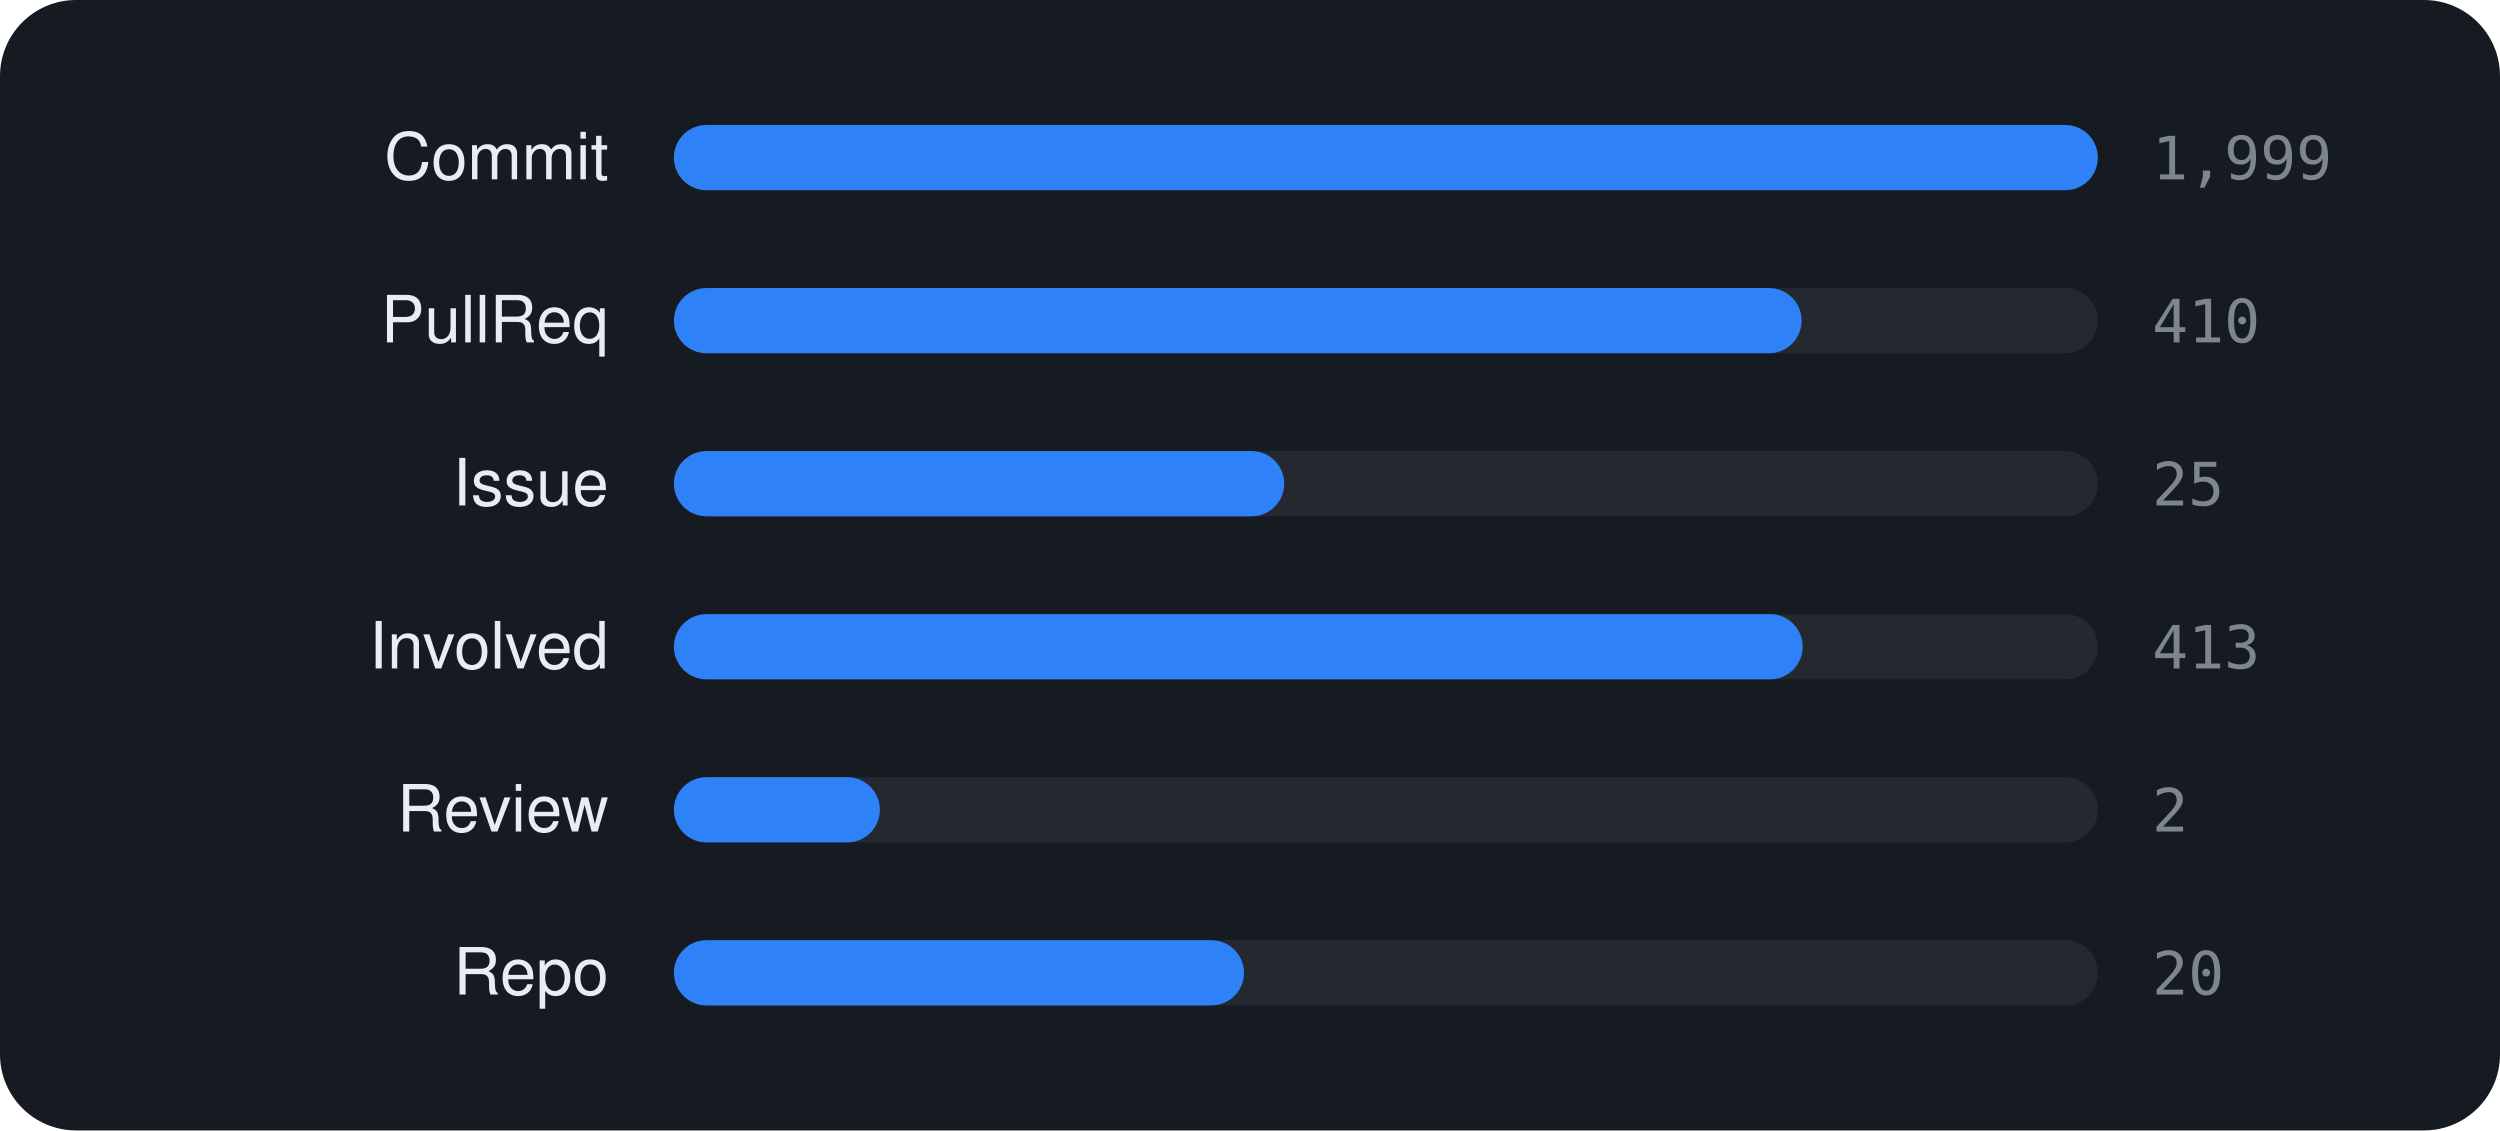
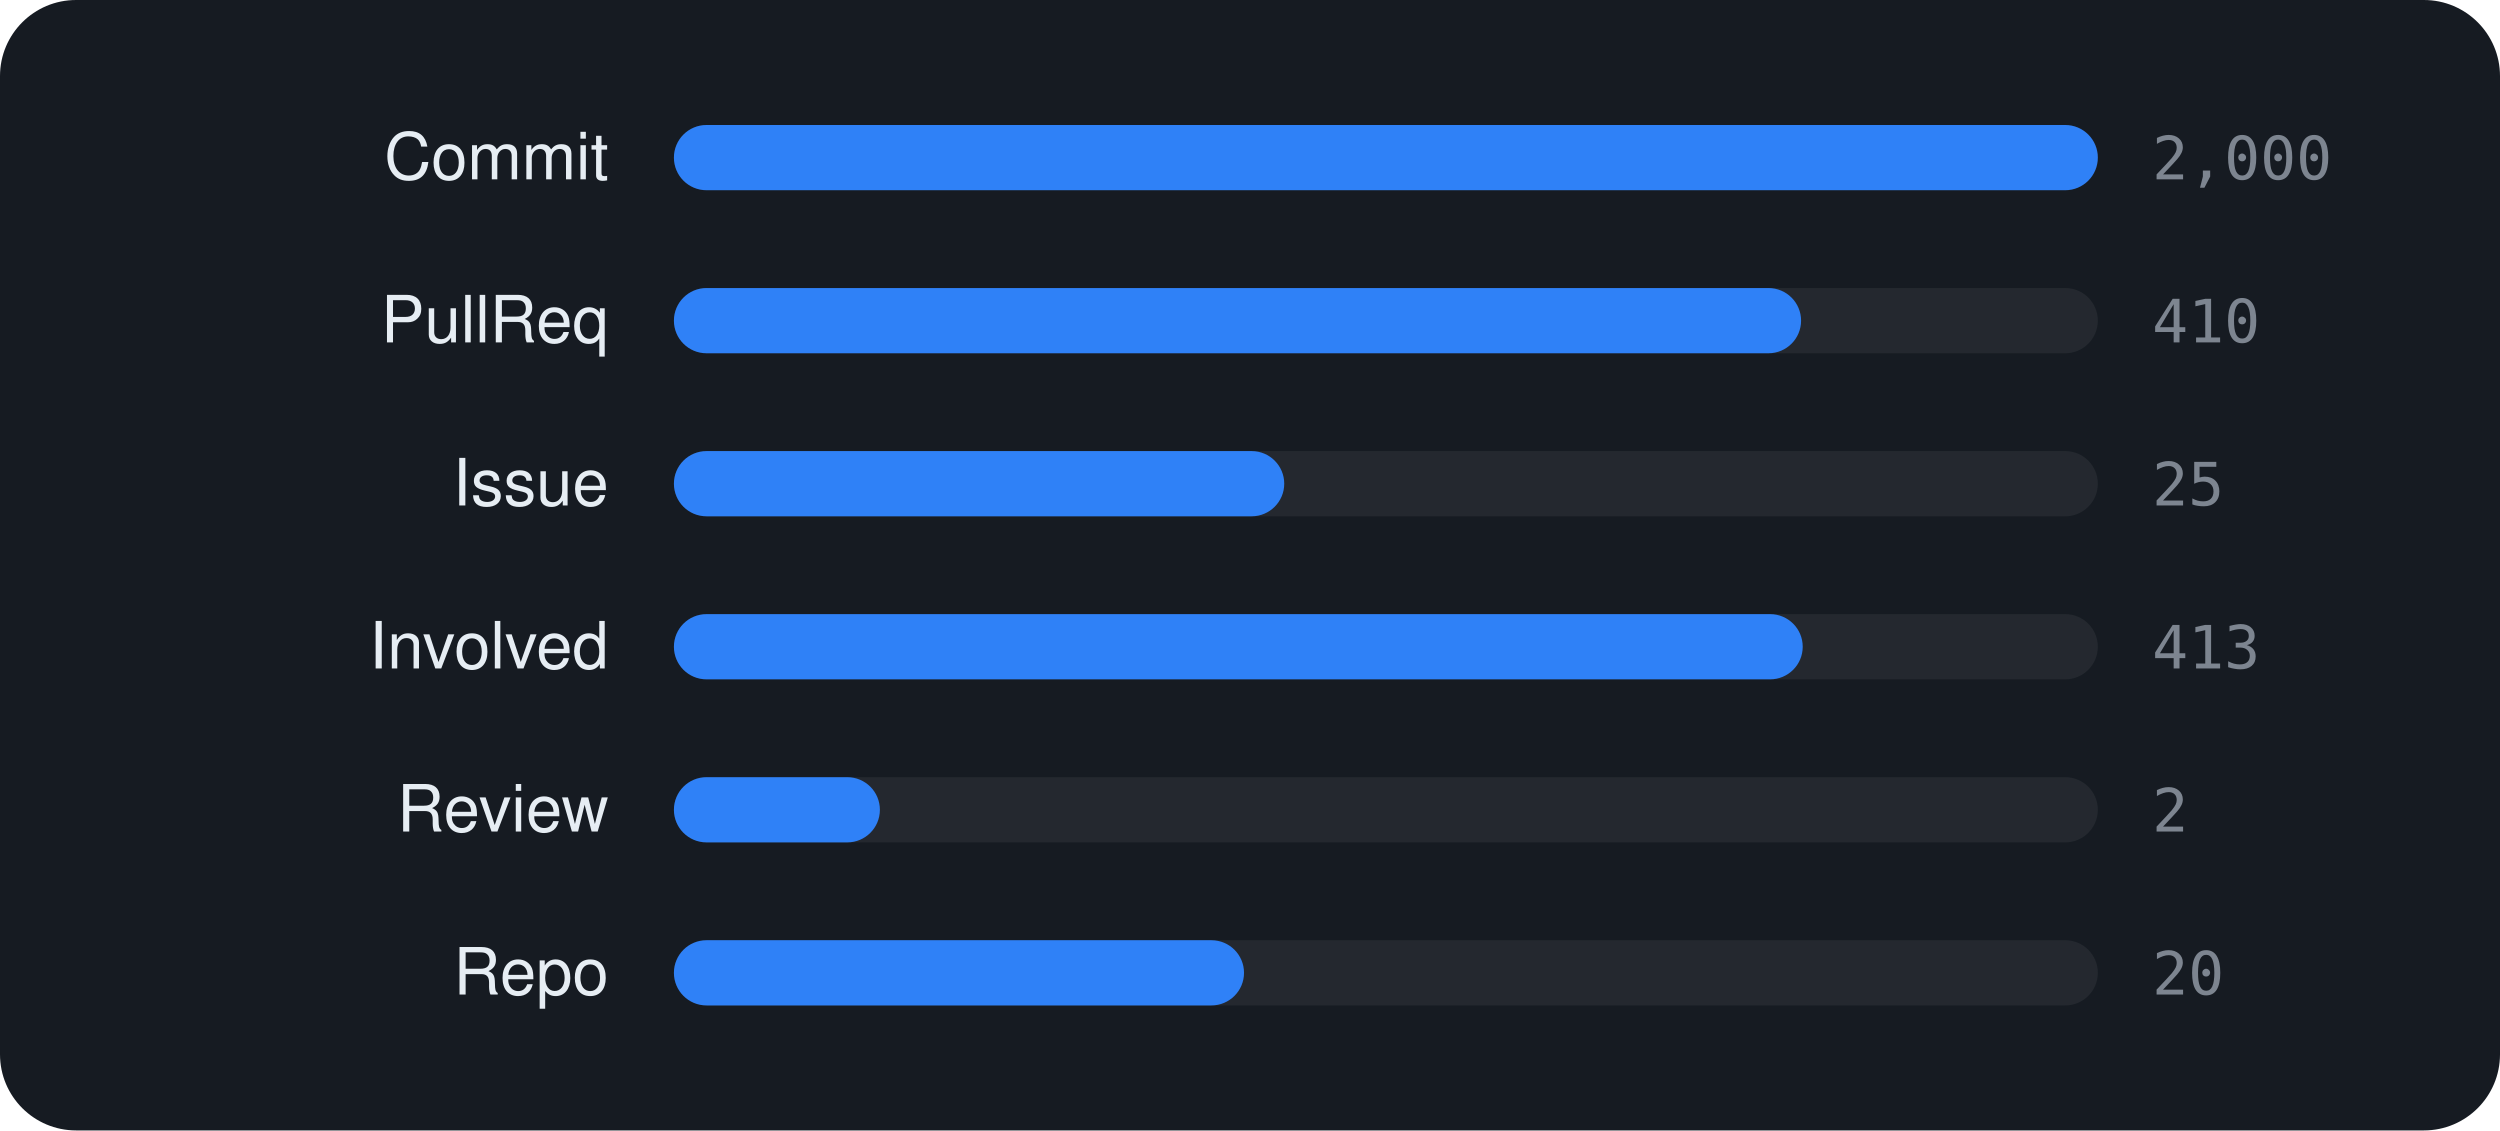
<svg xmlns="http://www.w3.org/2000/svg" viewBox="0 0 460 208" width="460" height="208" font-family="-apple-system,BlinkMacSystemFont,'Segoe UI',Helvetica,Arial,sans-serif">
  <rect width="460" height="208" rx="14" fill="#161b22" />
  <text x="112" y="33" text-anchor="end" font-size="12" fill="#e6edf3">Commit</text>
  <rect x="124" y="23" width="262" height="12" rx="6" fill="rgba(255,255,255,0.06)" />
  <rect x="124" y="23" width="262.0" height="12" rx="6" fill="#2f81f7" />
-   <text x="396" y="33" font-size="11" font-family="monospace" fill="#7d8590">1,999</text>
+   <text x="396" y="33" font-size="11" font-family="monospace" fill="#7d8590">2,000</text>
  <text x="112" y="63" text-anchor="end" font-size="12" fill="#e6edf3">PullReq</text>
  <rect x="124" y="53" width="262" height="12" rx="6" fill="rgba(255,255,255,0.06)" />
-   <rect x="124" y="53" width="207.5" height="12" rx="6" fill="#2f81f7" />
+   <rect x="124" y="53" width="207.4" height="12" rx="6" fill="#2f81f7" />
  <text x="396" y="63" font-size="11" font-family="monospace" fill="#7d8590">410</text>
  <text x="112" y="93" text-anchor="end" font-size="12" fill="#e6edf3">Issue</text>
  <rect x="124" y="83" width="262" height="12" rx="6" fill="rgba(255,255,255,0.06)" />
  <rect x="124" y="83" width="112.3" height="12" rx="6" fill="#2f81f7" />
  <text x="396" y="93" font-size="11" font-family="monospace" fill="#7d8590">25</text>
  <text x="112" y="123" text-anchor="end" font-size="12" fill="#e6edf3">Involved</text>
  <rect x="124" y="113" width="262" height="12" rx="6" fill="rgba(255,255,255,0.06)" />
  <rect x="124" y="113" width="207.7" height="12" rx="6" fill="#2f81f7" />
  <text x="396" y="123" font-size="11" font-family="monospace" fill="#7d8590">413</text>
  <text x="112" y="153" text-anchor="end" font-size="12" fill="#e6edf3">Review</text>
  <rect x="124" y="143" width="262" height="12" rx="6" fill="rgba(255,255,255,0.06)" />
  <rect x="124" y="143" width="37.9" height="12" rx="6" fill="#2f81f7" />
  <text x="396" y="153" font-size="11" font-family="monospace" fill="#7d8590">2</text>
  <text x="112" y="183" text-anchor="end" font-size="12" fill="#e6edf3">Repo</text>
  <rect x="124" y="173" width="262" height="12" rx="6" fill="rgba(255,255,255,0.06)" />
  <rect x="124" y="173" width="104.9" height="12" rx="6" fill="#2f81f7" />
  <text x="396" y="183" font-size="11" font-family="monospace" fill="#7d8590">20</text>
</svg>
